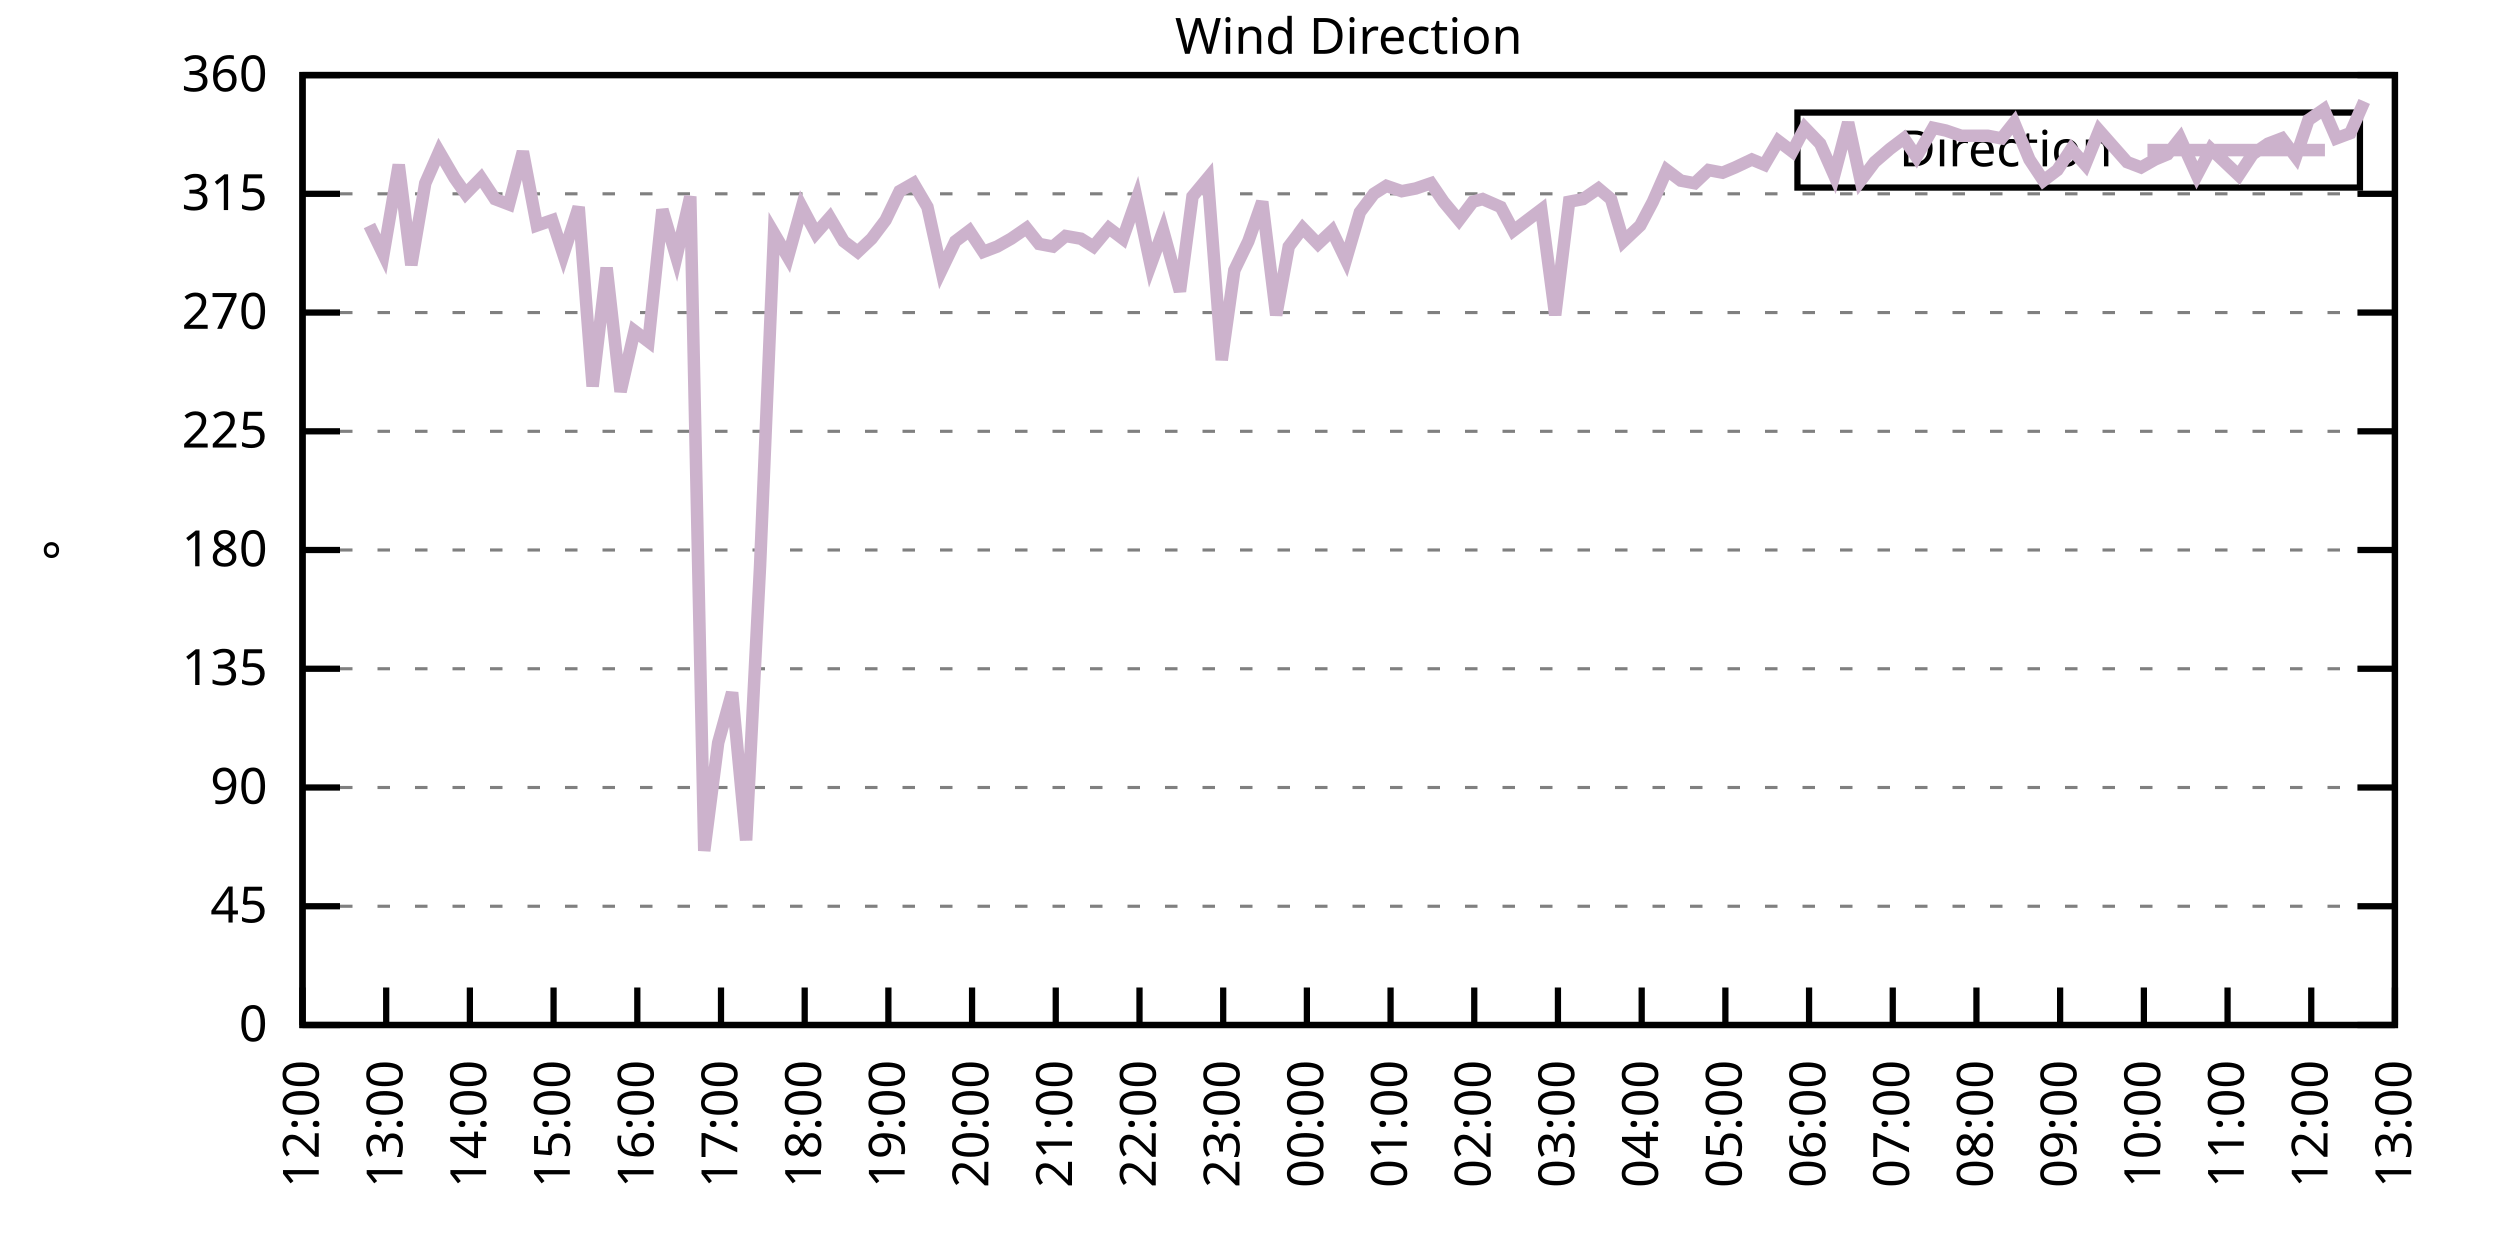
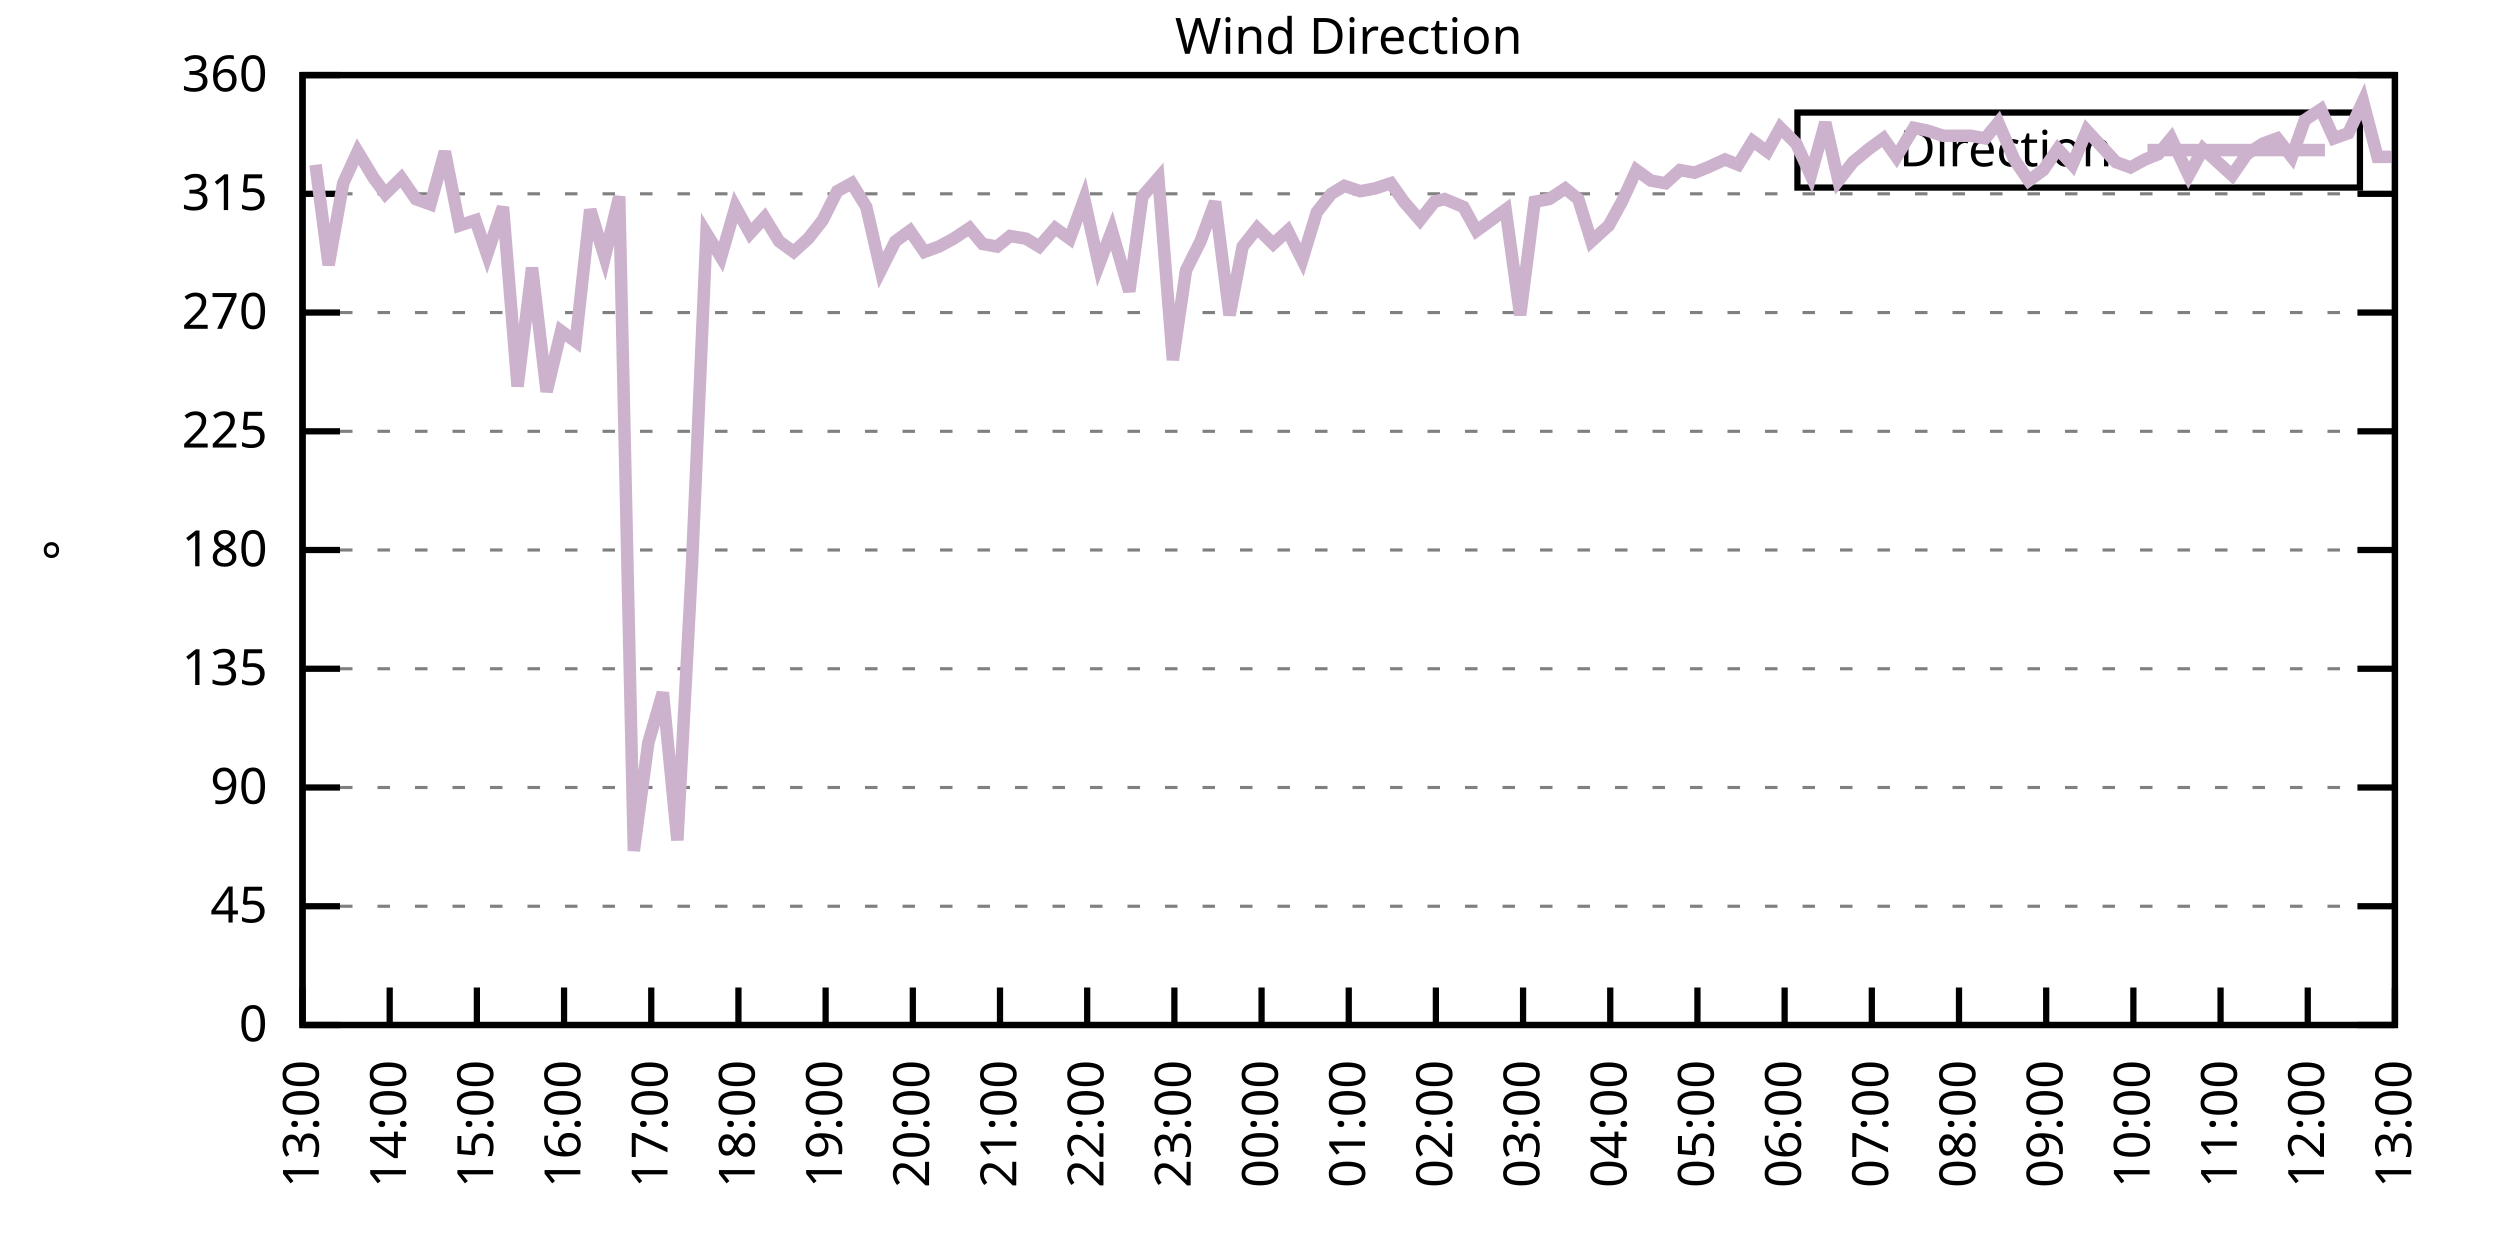
<svg xmlns="http://www.w3.org/2000/svg" xmlns:xlink="http://www.w3.org/1999/xlink" width="400" height="200" viewBox="0 0 400 200">
  <g id="gnuplot_canvas">
    <rect x="0" y="0" width="400" height="200" fill="none" />
    <defs>
      <circle id="gpDot" r="0.5" stroke-width="0.5" stroke="currentColor" />
      <path id="gpPt0" stroke-width="0.333" stroke="currentColor" d="M-1,0 h2 M0,-1 v2" />
      <path id="gpPt1" stroke-width="0.333" stroke="currentColor" d="M-1,-1 L1,1 M1,-1 L-1,1" />
      <path id="gpPt2" stroke-width="0.333" stroke="currentColor" d="M-1,0 L1,0 M0,-1 L0,1 M-1,-1 L1,1 M-1,1 L1,-1" />
      <rect id="gpPt3" stroke-width="0.333" stroke="currentColor" x="-1" y="-1" width="2" height="2" />
      <rect id="gpPt4" stroke-width="0.333" stroke="currentColor" fill="currentColor" x="-1" y="-1" width="2" height="2" />
      <circle id="gpPt5" stroke-width="0.333" stroke="currentColor" cx="0" cy="0" r="1" />
      <use xlink:href="#gpPt5" id="gpPt6" fill="currentColor" stroke="none" />
      <path id="gpPt7" stroke-width="0.333" stroke="currentColor" d="M0,-1.33 L-1.33,0.67 L1.33,0.67 z" />
      <use xlink:href="#gpPt7" id="gpPt8" fill="currentColor" stroke="none" />
      <use xlink:href="#gpPt7" id="gpPt9" stroke="currentColor" transform="rotate(180)" />
      <use xlink:href="#gpPt9" id="gpPt10" fill="currentColor" stroke="none" />
      <use xlink:href="#gpPt3" id="gpPt11" stroke="currentColor" transform="rotate(45)" />
      <use xlink:href="#gpPt11" id="gpPt12" fill="currentColor" stroke="none" />
      <path id="gpPt13" stroke-width="0.333" stroke="currentColor" d="M0,1.330 L1.265,0.411 L0.782,-1.067 L-0.782,-1.076 L-1.265,0.411 z" />
      <use xlink:href="#gpPt13" id="gpPt14" fill="currentColor" stroke="none" />
      <filter id="textbox" filterUnits="objectBoundingBox" x="0" y="0" height="1" width="1">
        <feFlood flood-color="white" flood-opacity="1" result="bgnd" />
        <feComposite in="SourceGraphic" in2="bgnd" operator="atop" />
      </filter>
      <filter id="greybox" filterUnits="objectBoundingBox" x="0" y="0" height="1" width="1">
        <feFlood flood-color="lightgrey" flood-opacity="1" result="grey" />
        <feComposite in="SourceGraphic" in2="grey" operator="atop" />
      </filter>
    </defs>
    <g fill="none" color="white" stroke="currentColor" stroke-width="1.00" stroke-linecap="butt" stroke-linejoin="miter">
</g>
    <g fill="none" color="black" stroke="currentColor" stroke-width="1.00" stroke-linecap="butt" stroke-linejoin="miter">
      <g stroke="none" shape-rendering="crispEdges">
        <polygon fill="rgb(255, 255, 255)" points="48.40,164.00 383.18,164.00 383.18,12.02 48.40,12.02 " />
      </g>
    </g>
    <g fill="none" color="black" stroke="currentColor" stroke-width="1.00" stroke-linecap="butt" stroke-linejoin="miter">
</g>
    <g fill="none" color="black" stroke="black" stroke-width="0.50" stroke-linecap="butt" stroke-linejoin="miter">
</g>
    <g fill="none" color="gray" stroke="currentColor" stroke-width="0.50" stroke-linecap="butt" stroke-linejoin="miter">
      <path stroke="gray" stroke-dasharray="2,4" class="gridline" d="M48.40,164.00 L383.19,164.00  " />
    </g>
    <g fill="none" color="gray" stroke="gray" stroke-width="1.00" stroke-linecap="butt" stroke-linejoin="miter">
</g>
    <g fill="none" color="black" stroke="currentColor" stroke-width="1.00" stroke-linecap="butt" stroke-linejoin="miter">
      <path stroke="black" d="M48.40,164.00 L54.40,164.00 M383.19,164.00 L377.19,164.00  " />
      <g transform="translate(42.80,166.60)" stroke="none" fill="black" font-family="Sans" font-size="8.00" text-anchor="end">
        <text>
          <tspan font-family="Sans"> 0</tspan>
        </text>
      </g>
    </g>
    <g fill="none" color="black" stroke="currentColor" stroke-width="1.00" stroke-linecap="butt" stroke-linejoin="miter">
</g>
    <g fill="none" color="black" stroke="black" stroke-width="0.50" stroke-linecap="butt" stroke-linejoin="miter">
</g>
    <g fill="none" color="gray" stroke="currentColor" stroke-width="0.50" stroke-linecap="butt" stroke-linejoin="miter">
      <path stroke="gray" stroke-dasharray="2,4" class="gridline" d="M48.40,145.00 L383.19,145.00  " />
    </g>
    <g fill="none" color="gray" stroke="gray" stroke-width="1.00" stroke-linecap="butt" stroke-linejoin="miter">
</g>
    <g fill="none" color="black" stroke="currentColor" stroke-width="1.00" stroke-linecap="butt" stroke-linejoin="miter">
      <path stroke="black" d="M48.40,145.00 L54.40,145.00 M383.19,145.00 L377.19,145.00  " />
      <g transform="translate(42.80,147.60)" stroke="none" fill="black" font-family="Sans" font-size="8.00" text-anchor="end">
        <text>
          <tspan font-family="Sans"> 45</tspan>
        </text>
      </g>
    </g>
    <g fill="none" color="black" stroke="currentColor" stroke-width="1.00" stroke-linecap="butt" stroke-linejoin="miter">
</g>
    <g fill="none" color="black" stroke="black" stroke-width="0.50" stroke-linecap="butt" stroke-linejoin="miter">
</g>
    <g fill="none" color="gray" stroke="currentColor" stroke-width="0.50" stroke-linecap="butt" stroke-linejoin="miter">
      <path stroke="gray" stroke-dasharray="2,4" class="gridline" d="M48.40,126.00 L383.19,126.00  " />
    </g>
    <g fill="none" color="gray" stroke="gray" stroke-width="1.00" stroke-linecap="butt" stroke-linejoin="miter">
</g>
    <g fill="none" color="black" stroke="currentColor" stroke-width="1.00" stroke-linecap="butt" stroke-linejoin="miter">
      <path stroke="black" d="M48.40,126.00 L54.40,126.00 M383.19,126.00 L377.19,126.00  " />
      <g transform="translate(42.80,128.60)" stroke="none" fill="black" font-family="Sans" font-size="8.00" text-anchor="end">
        <text>
          <tspan font-family="Sans"> 90</tspan>
        </text>
      </g>
    </g>
    <g fill="none" color="black" stroke="currentColor" stroke-width="1.00" stroke-linecap="butt" stroke-linejoin="miter">
</g>
    <g fill="none" color="black" stroke="black" stroke-width="0.50" stroke-linecap="butt" stroke-linejoin="miter">
</g>
    <g fill="none" color="gray" stroke="currentColor" stroke-width="0.50" stroke-linecap="butt" stroke-linejoin="miter">
      <path stroke="gray" stroke-dasharray="2,4" class="gridline" d="M48.40,107.00 L383.19,107.00  " />
    </g>
    <g fill="none" color="gray" stroke="gray" stroke-width="1.00" stroke-linecap="butt" stroke-linejoin="miter">
</g>
    <g fill="none" color="black" stroke="currentColor" stroke-width="1.00" stroke-linecap="butt" stroke-linejoin="miter">
      <path stroke="black" d="M48.40,107.00 L54.40,107.00 M383.19,107.00 L377.19,107.00  " />
      <g transform="translate(42.80,109.60)" stroke="none" fill="black" font-family="Sans" font-size="8.00" text-anchor="end">
        <text>
          <tspan font-family="Sans"> 135</tspan>
        </text>
      </g>
    </g>
    <g fill="none" color="black" stroke="currentColor" stroke-width="1.00" stroke-linecap="butt" stroke-linejoin="miter">
</g>
    <g fill="none" color="black" stroke="black" stroke-width="0.50" stroke-linecap="butt" stroke-linejoin="miter">
</g>
    <g fill="none" color="gray" stroke="currentColor" stroke-width="0.50" stroke-linecap="butt" stroke-linejoin="miter">
      <path stroke="gray" stroke-dasharray="2,4" class="gridline" d="M48.40,88.00 L383.19,88.00  " />
    </g>
    <g fill="none" color="gray" stroke="gray" stroke-width="1.00" stroke-linecap="butt" stroke-linejoin="miter">
</g>
    <g fill="none" color="black" stroke="currentColor" stroke-width="1.00" stroke-linecap="butt" stroke-linejoin="miter">
      <path stroke="black" d="M48.40,88.00 L54.40,88.00 M383.19,88.00 L377.19,88.00  " />
      <g transform="translate(42.80,90.60)" stroke="none" fill="black" font-family="Sans" font-size="8.00" text-anchor="end">
        <text>
          <tspan font-family="Sans"> 180</tspan>
        </text>
      </g>
    </g>
    <g fill="none" color="black" stroke="currentColor" stroke-width="1.00" stroke-linecap="butt" stroke-linejoin="miter">
</g>
    <g fill="none" color="black" stroke="black" stroke-width="0.50" stroke-linecap="butt" stroke-linejoin="miter">
</g>
    <g fill="none" color="gray" stroke="currentColor" stroke-width="0.50" stroke-linecap="butt" stroke-linejoin="miter">
      <path stroke="gray" stroke-dasharray="2,4" class="gridline" d="M48.40,69.01 L383.19,69.01  " />
    </g>
    <g fill="none" color="gray" stroke="gray" stroke-width="1.00" stroke-linecap="butt" stroke-linejoin="miter">
</g>
    <g fill="none" color="black" stroke="currentColor" stroke-width="1.00" stroke-linecap="butt" stroke-linejoin="miter">
      <path stroke="black" d="M48.40,69.01 L54.40,69.01 M383.19,69.01 L377.19,69.01  " />
      <g transform="translate(42.80,71.61)" stroke="none" fill="black" font-family="Sans" font-size="8.00" text-anchor="end">
        <text>
          <tspan font-family="Sans"> 225</tspan>
        </text>
      </g>
    </g>
    <g fill="none" color="black" stroke="currentColor" stroke-width="1.00" stroke-linecap="butt" stroke-linejoin="miter">
</g>
    <g fill="none" color="black" stroke="black" stroke-width="0.50" stroke-linecap="butt" stroke-linejoin="miter">
</g>
    <g fill="none" color="gray" stroke="currentColor" stroke-width="0.50" stroke-linecap="butt" stroke-linejoin="miter">
      <path stroke="gray" stroke-dasharray="2,4" class="gridline" d="M48.40,50.01 L383.19,50.01  " />
    </g>
    <g fill="none" color="gray" stroke="gray" stroke-width="1.00" stroke-linecap="butt" stroke-linejoin="miter">
</g>
    <g fill="none" color="black" stroke="currentColor" stroke-width="1.00" stroke-linecap="butt" stroke-linejoin="miter">
      <path stroke="black" d="M48.40,50.01 L54.40,50.01 M383.19,50.01 L377.19,50.01  " />
      <g transform="translate(42.80,52.61)" stroke="none" fill="black" font-family="Sans" font-size="8.00" text-anchor="end">
        <text>
          <tspan font-family="Sans"> 270</tspan>
        </text>
      </g>
    </g>
    <g fill="none" color="black" stroke="currentColor" stroke-width="1.00" stroke-linecap="butt" stroke-linejoin="miter">
</g>
    <g fill="none" color="black" stroke="black" stroke-width="0.50" stroke-linecap="butt" stroke-linejoin="miter">
</g>
    <g fill="none" color="gray" stroke="currentColor" stroke-width="0.50" stroke-linecap="butt" stroke-linejoin="miter">
      <path stroke="gray" stroke-dasharray="2,4" class="gridline" d="M48.40,31.01 L383.19,31.01  " />
    </g>
    <g fill="none" color="gray" stroke="gray" stroke-width="1.00" stroke-linecap="butt" stroke-linejoin="miter">
</g>
    <g fill="none" color="black" stroke="currentColor" stroke-width="1.00" stroke-linecap="butt" stroke-linejoin="miter">
      <path stroke="black" d="M48.40,31.01 L54.40,31.01 M383.19,31.01 L377.19,31.01  " />
      <g transform="translate(42.80,33.61)" stroke="none" fill="black" font-family="Sans" font-size="8.00" text-anchor="end">
        <text>
          <tspan font-family="Sans"> 315</tspan>
        </text>
      </g>
    </g>
    <g fill="none" color="black" stroke="currentColor" stroke-width="1.00" stroke-linecap="butt" stroke-linejoin="miter">
</g>
    <g fill="none" color="black" stroke="black" stroke-width="0.50" stroke-linecap="butt" stroke-linejoin="miter">
</g>
    <g fill="none" color="gray" stroke="currentColor" stroke-width="0.50" stroke-linecap="butt" stroke-linejoin="miter">
      <path stroke="gray" stroke-dasharray="2,4" class="gridline" d="M48.40,12.01 L383.19,12.01  " />
    </g>
    <g fill="none" color="gray" stroke="gray" stroke-width="1.00" stroke-linecap="butt" stroke-linejoin="miter">
</g>
    <g fill="none" color="black" stroke="currentColor" stroke-width="1.00" stroke-linecap="butt" stroke-linejoin="miter">
      <path stroke="black" d="M48.40,12.01 L54.40,12.01 M383.19,12.01 L377.19,12.01  " />
      <g transform="translate(42.80,14.61)" stroke="none" fill="black" font-family="Sans" font-size="8.00" text-anchor="end">
        <text>
          <tspan font-family="Sans"> 360</tspan>
        </text>
      </g>
    </g>
    <g fill="none" color="black" stroke="currentColor" stroke-width="1.00" stroke-linecap="butt" stroke-linejoin="miter">
      <path stroke="black" d="M48.40,164.00 L48.40,158.00  " />
      <g transform="translate(51.00,169.60) rotate(270.00)" stroke="none" fill="black" font-family="Sans" font-size="8.00" text-anchor="end">
        <text>
-           <tspan font-family="Sans">12:00</tspan>
-         </text>
-       </g>
-     </g>
-     <g fill="none" color="black" stroke="currentColor" stroke-width="1.00" stroke-linecap="butt" stroke-linejoin="miter">
-       <path stroke="black" d="M61.79,164.00 L61.79,158.00  " />
-       <g transform="translate(64.39,169.60) rotate(270.00)" stroke="none" fill="black" font-family="Sans" font-size="8.00" text-anchor="end">
-         <text>
          <tspan font-family="Sans">13:00</tspan>
        </text>
      </g>
    </g>
    <g fill="none" color="black" stroke="currentColor" stroke-width="1.00" stroke-linecap="butt" stroke-linejoin="miter">
-       <path stroke="black" d="M75.18,164.00 L75.18,158.00  " />
-       <g transform="translate(77.78,169.60) rotate(270.00)" stroke="none" fill="black" font-family="Sans" font-size="8.00" text-anchor="end">
+       <path stroke="black" d="M62.35,164.00 L62.35,158.00  " />
+       <g transform="translate(64.95,169.60) rotate(270.00)" stroke="none" fill="black" font-family="Sans" font-size="8.00" text-anchor="end">
        <text>
          <tspan font-family="Sans">14:00</tspan>
        </text>
      </g>
    </g>
    <g fill="none" color="black" stroke="currentColor" stroke-width="1.00" stroke-linecap="butt" stroke-linejoin="miter">
-       <path stroke="black" d="M88.57,164.00 L88.57,158.00  " />
-       <g transform="translate(91.17,169.60) rotate(270.00)" stroke="none" fill="black" font-family="Sans" font-size="8.00" text-anchor="end">
+       <path stroke="black" d="M76.30,164.00 L76.30,158.00  " />
+       <g transform="translate(78.90,169.60) rotate(270.00)" stroke="none" fill="black" font-family="Sans" font-size="8.00" text-anchor="end">
        <text>
          <tspan font-family="Sans">15:00</tspan>
        </text>
      </g>
    </g>
    <g fill="none" color="black" stroke="currentColor" stroke-width="1.00" stroke-linecap="butt" stroke-linejoin="miter">
-       <path stroke="black" d="M101.97,164.00 L101.97,158.00  " />
-       <g transform="translate(104.57,169.60) rotate(270.00)" stroke="none" fill="black" font-family="Sans" font-size="8.00" text-anchor="end">
+       <path stroke="black" d="M90.25,164.00 L90.25,158.00  " />
+       <g transform="translate(92.85,169.60) rotate(270.00)" stroke="none" fill="black" font-family="Sans" font-size="8.00" text-anchor="end">
        <text>
          <tspan font-family="Sans">16:00</tspan>
        </text>
      </g>
    </g>
    <g fill="none" color="black" stroke="currentColor" stroke-width="1.00" stroke-linecap="butt" stroke-linejoin="miter">
-       <path stroke="black" d="M115.36,164.00 L115.36,158.00  " />
-       <g transform="translate(117.96,169.60) rotate(270.00)" stroke="none" fill="black" font-family="Sans" font-size="8.00" text-anchor="end">
+       <path stroke="black" d="M104.20,164.00 L104.20,158.00  " />
+       <g transform="translate(106.80,169.60) rotate(270.00)" stroke="none" fill="black" font-family="Sans" font-size="8.00" text-anchor="end">
        <text>
          <tspan font-family="Sans">17:00</tspan>
        </text>
      </g>
    </g>
    <g fill="none" color="black" stroke="currentColor" stroke-width="1.00" stroke-linecap="butt" stroke-linejoin="miter">
-       <path stroke="black" d="M128.75,164.00 L128.75,158.00  " />
-       <g transform="translate(131.35,169.60) rotate(270.00)" stroke="none" fill="black" font-family="Sans" font-size="8.00" text-anchor="end">
+       <path stroke="black" d="M118.15,164.00 L118.15,158.00  " />
+       <g transform="translate(120.75,169.60) rotate(270.00)" stroke="none" fill="black" font-family="Sans" font-size="8.00" text-anchor="end">
        <text>
          <tspan font-family="Sans">18:00</tspan>
        </text>
      </g>
    </g>
    <g fill="none" color="black" stroke="currentColor" stroke-width="1.00" stroke-linecap="butt" stroke-linejoin="miter">
-       <path stroke="black" d="M142.14,164.00 L142.14,158.00  " />
-       <g transform="translate(144.74,169.60) rotate(270.00)" stroke="none" fill="black" font-family="Sans" font-size="8.00" text-anchor="end">
+       <path stroke="black" d="M132.10,164.00 L132.10,158.00  " />
+       <g transform="translate(134.70,169.60) rotate(270.00)" stroke="none" fill="black" font-family="Sans" font-size="8.00" text-anchor="end">
        <text>
          <tspan font-family="Sans">19:00</tspan>
        </text>
      </g>
    </g>
    <g fill="none" color="black" stroke="currentColor" stroke-width="1.00" stroke-linecap="butt" stroke-linejoin="miter">
-       <path stroke="black" d="M155.53,164.00 L155.53,158.00  " />
-       <g transform="translate(158.13,169.60) rotate(270.00)" stroke="none" fill="black" font-family="Sans" font-size="8.00" text-anchor="end">
+       <path stroke="black" d="M146.05,164.00 L146.05,158.00  " />
+       <g transform="translate(148.65,169.60) rotate(270.00)" stroke="none" fill="black" font-family="Sans" font-size="8.00" text-anchor="end">
        <text>
          <tspan font-family="Sans">20:00</tspan>
        </text>
      </g>
    </g>
    <g fill="none" color="black" stroke="currentColor" stroke-width="1.00" stroke-linecap="butt" stroke-linejoin="miter">
-       <path stroke="black" d="M168.92,164.00 L168.92,158.00  " />
-       <g transform="translate(171.52,169.60) rotate(270.00)" stroke="none" fill="black" font-family="Sans" font-size="8.00" text-anchor="end">
+       <path stroke="black" d="M160.00,164.00 L160.00,158.00  " />
+       <g transform="translate(162.60,169.60) rotate(270.00)" stroke="none" fill="black" font-family="Sans" font-size="8.00" text-anchor="end">
        <text>
          <tspan font-family="Sans">21:00</tspan>
        </text>
      </g>
    </g>
    <g fill="none" color="black" stroke="currentColor" stroke-width="1.00" stroke-linecap="butt" stroke-linejoin="miter">
-       <path stroke="black" d="M182.32,164.00 L182.32,158.00  " />
-       <g transform="translate(184.92,169.60) rotate(270.00)" stroke="none" fill="black" font-family="Sans" font-size="8.00" text-anchor="end">
+       <path stroke="black" d="M173.95,164.00 L173.95,158.00  " />
+       <g transform="translate(176.55,169.60) rotate(270.00)" stroke="none" fill="black" font-family="Sans" font-size="8.00" text-anchor="end">
        <text>
          <tspan font-family="Sans">22:00</tspan>
        </text>
      </g>
    </g>
    <g fill="none" color="black" stroke="currentColor" stroke-width="1.00" stroke-linecap="butt" stroke-linejoin="miter">
-       <path stroke="black" d="M195.71,164.00 L195.71,158.00  " />
-       <g transform="translate(198.31,169.60) rotate(270.00)" stroke="none" fill="black" font-family="Sans" font-size="8.00" text-anchor="end">
+       <path stroke="black" d="M187.90,164.00 L187.90,158.00  " />
+       <g transform="translate(190.50,169.60) rotate(270.00)" stroke="none" fill="black" font-family="Sans" font-size="8.00" text-anchor="end">
        <text>
          <tspan font-family="Sans">23:00</tspan>
        </text>
      </g>
    </g>
    <g fill="none" color="black" stroke="currentColor" stroke-width="1.00" stroke-linecap="butt" stroke-linejoin="miter">
-       <path stroke="black" d="M209.10,164.00 L209.10,158.00  " />
-       <g transform="translate(211.70,169.60) rotate(270.00)" stroke="none" fill="black" font-family="Sans" font-size="8.00" text-anchor="end">
+       <path stroke="black" d="M201.85,164.00 L201.85,158.00  " />
+       <g transform="translate(204.45,169.60) rotate(270.00)" stroke="none" fill="black" font-family="Sans" font-size="8.00" text-anchor="end">
        <text>
          <tspan font-family="Sans">00:00</tspan>
        </text>
      </g>
    </g>
    <g fill="none" color="black" stroke="currentColor" stroke-width="1.00" stroke-linecap="butt" stroke-linejoin="miter">
-       <path stroke="black" d="M222.49,164.00 L222.49,158.00  " />
-       <g transform="translate(225.09,169.60) rotate(270.00)" stroke="none" fill="black" font-family="Sans" font-size="8.00" text-anchor="end">
+       <path stroke="black" d="M215.80,164.00 L215.80,158.00  " />
+       <g transform="translate(218.40,169.60) rotate(270.00)" stroke="none" fill="black" font-family="Sans" font-size="8.00" text-anchor="end">
        <text>
          <tspan font-family="Sans">01:00</tspan>
        </text>
      </g>
    </g>
    <g fill="none" color="black" stroke="currentColor" stroke-width="1.00" stroke-linecap="butt" stroke-linejoin="miter">
-       <path stroke="black" d="M235.88,164.00 L235.88,158.00  " />
-       <g transform="translate(238.48,169.60) rotate(270.00)" stroke="none" fill="black" font-family="Sans" font-size="8.00" text-anchor="end">
+       <path stroke="black" d="M229.74,164.00 L229.74,158.00  " />
+       <g transform="translate(232.34,169.60) rotate(270.00)" stroke="none" fill="black" font-family="Sans" font-size="8.00" text-anchor="end">
        <text>
          <tspan font-family="Sans">02:00</tspan>
        </text>
      </g>
    </g>
    <g fill="none" color="black" stroke="currentColor" stroke-width="1.00" stroke-linecap="butt" stroke-linejoin="miter">
-       <path stroke="black" d="M249.27,164.00 L249.27,158.00  " />
-       <g transform="translate(251.87,169.60) rotate(270.00)" stroke="none" fill="black" font-family="Sans" font-size="8.00" text-anchor="end">
+       <path stroke="black" d="M243.69,164.00 L243.69,158.00  " />
+       <g transform="translate(246.29,169.60) rotate(270.00)" stroke="none" fill="black" font-family="Sans" font-size="8.00" text-anchor="end">
        <text>
          <tspan font-family="Sans">03:00</tspan>
        </text>
      </g>
    </g>
    <g fill="none" color="black" stroke="currentColor" stroke-width="1.00" stroke-linecap="butt" stroke-linejoin="miter">
-       <path stroke="black" d="M262.67,164.00 L262.67,158.00  " />
-       <g transform="translate(265.27,169.60) rotate(270.00)" stroke="none" fill="black" font-family="Sans" font-size="8.00" text-anchor="end">
+       <path stroke="black" d="M257.64,164.00 L257.64,158.00  " />
+       <g transform="translate(260.24,169.60) rotate(270.00)" stroke="none" fill="black" font-family="Sans" font-size="8.00" text-anchor="end">
        <text>
          <tspan font-family="Sans">04:00</tspan>
        </text>
      </g>
    </g>
    <g fill="none" color="black" stroke="currentColor" stroke-width="1.00" stroke-linecap="butt" stroke-linejoin="miter">
-       <path stroke="black" d="M276.06,164.00 L276.06,158.00  " />
-       <g transform="translate(278.66,169.60) rotate(270.00)" stroke="none" fill="black" font-family="Sans" font-size="8.00" text-anchor="end">
+       <path stroke="black" d="M271.59,164.00 L271.59,158.00  " />
+       <g transform="translate(274.19,169.60) rotate(270.00)" stroke="none" fill="black" font-family="Sans" font-size="8.00" text-anchor="end">
        <text>
          <tspan font-family="Sans">05:00</tspan>
        </text>
      </g>
    </g>
    <g fill="none" color="black" stroke="currentColor" stroke-width="1.00" stroke-linecap="butt" stroke-linejoin="miter">
-       <path stroke="black" d="M289.45,164.00 L289.45,158.00  " />
-       <g transform="translate(292.05,169.60) rotate(270.00)" stroke="none" fill="black" font-family="Sans" font-size="8.00" text-anchor="end">
+       <path stroke="black" d="M285.54,164.00 L285.54,158.00  " />
+       <g transform="translate(288.14,169.60) rotate(270.00)" stroke="none" fill="black" font-family="Sans" font-size="8.00" text-anchor="end">
        <text>
          <tspan font-family="Sans">06:00</tspan>
        </text>
      </g>
    </g>
    <g fill="none" color="black" stroke="currentColor" stroke-width="1.00" stroke-linecap="butt" stroke-linejoin="miter">
-       <path stroke="black" d="M302.84,164.00 L302.84,158.00  " />
-       <g transform="translate(305.44,169.60) rotate(270.00)" stroke="none" fill="black" font-family="Sans" font-size="8.00" text-anchor="end">
+       <path stroke="black" d="M299.49,164.00 L299.49,158.00  " />
+       <g transform="translate(302.09,169.60) rotate(270.00)" stroke="none" fill="black" font-family="Sans" font-size="8.00" text-anchor="end">
        <text>
          <tspan font-family="Sans">07:00</tspan>
        </text>
      </g>
    </g>
    <g fill="none" color="black" stroke="currentColor" stroke-width="1.00" stroke-linecap="butt" stroke-linejoin="miter">
-       <path stroke="black" d="M316.23,164.00 L316.23,158.00  " />
-       <g transform="translate(318.83,169.60) rotate(270.00)" stroke="none" fill="black" font-family="Sans" font-size="8.00" text-anchor="end">
+       <path stroke="black" d="M313.44,164.00 L313.44,158.00  " />
+       <g transform="translate(316.04,169.60) rotate(270.00)" stroke="none" fill="black" font-family="Sans" font-size="8.00" text-anchor="end">
        <text>
          <tspan font-family="Sans">08:00</tspan>
        </text>
      </g>
    </g>
    <g fill="none" color="black" stroke="currentColor" stroke-width="1.00" stroke-linecap="butt" stroke-linejoin="miter">
-       <path stroke="black" d="M329.62,164.00 L329.62,158.00  " />
-       <g transform="translate(332.22,169.60) rotate(270.00)" stroke="none" fill="black" font-family="Sans" font-size="8.00" text-anchor="end">
+       <path stroke="black" d="M327.39,164.00 L327.39,158.00  " />
+       <g transform="translate(329.99,169.60) rotate(270.00)" stroke="none" fill="black" font-family="Sans" font-size="8.00" text-anchor="end">
        <text>
          <tspan font-family="Sans">09:00</tspan>
        </text>
      </g>
    </g>
    <g fill="none" color="black" stroke="currentColor" stroke-width="1.00" stroke-linecap="butt" stroke-linejoin="miter">
-       <path stroke="black" d="M343.02,164.00 L343.02,158.00  " />
-       <g transform="translate(345.62,169.60) rotate(270.00)" stroke="none" fill="black" font-family="Sans" font-size="8.00" text-anchor="end">
+       <path stroke="black" d="M341.34,164.00 L341.34,158.00  " />
+       <g transform="translate(343.94,169.60) rotate(270.00)" stroke="none" fill="black" font-family="Sans" font-size="8.00" text-anchor="end">
        <text>
          <tspan font-family="Sans">10:00</tspan>
        </text>
      </g>
    </g>
    <g fill="none" color="black" stroke="currentColor" stroke-width="1.00" stroke-linecap="butt" stroke-linejoin="miter">
-       <path stroke="black" d="M356.41,164.00 L356.41,158.00  " />
-       <g transform="translate(359.01,169.60) rotate(270.00)" stroke="none" fill="black" font-family="Sans" font-size="8.00" text-anchor="end">
+       <path stroke="black" d="M355.29,164.00 L355.29,158.00  " />
+       <g transform="translate(357.89,169.60) rotate(270.00)" stroke="none" fill="black" font-family="Sans" font-size="8.00" text-anchor="end">
        <text>
          <tspan font-family="Sans">11:00</tspan>
        </text>
      </g>
    </g>
    <g fill="none" color="black" stroke="currentColor" stroke-width="1.00" stroke-linecap="butt" stroke-linejoin="miter">
-       <path stroke="black" d="M369.80,164.00 L369.80,158.00  " />
-       <g transform="translate(372.40,169.60) rotate(270.00)" stroke="none" fill="black" font-family="Sans" font-size="8.00" text-anchor="end">
+       <path stroke="black" d="M369.24,164.00 L369.24,158.00  " />
+       <g transform="translate(371.84,169.60) rotate(270.00)" stroke="none" fill="black" font-family="Sans" font-size="8.00" text-anchor="end">
        <text>
          <tspan font-family="Sans">12:00</tspan>
        </text>
      </g>
    </g>
    <g fill="none" color="black" stroke="currentColor" stroke-width="1.00" stroke-linecap="butt" stroke-linejoin="miter">
      <path stroke="black" d="M383.19,164.00 L383.19,158.00  " />
      <g transform="translate(385.79,169.60) rotate(270.00)" stroke="none" fill="black" font-family="Sans" font-size="8.00" text-anchor="end">
        <text>
          <tspan font-family="Sans">13:00</tspan>
        </text>
      </g>
    </g>
    <g fill="none" color="black" stroke="currentColor" stroke-width="1.00" stroke-linecap="butt" stroke-linejoin="miter">
</g>
    <g fill="none" color="black" stroke="currentColor" stroke-width="1.00" stroke-linecap="butt" stroke-linejoin="miter">
      <path stroke="black" d="M48.40,12.01 L48.40,164.00 L383.19,164.00 L383.19,12.01 L48.40,12.01 Z  " />
    </g>
    <g fill="none" color="black" stroke="currentColor" stroke-width="1.00" stroke-linecap="butt" stroke-linejoin="miter">
</g>
    <g fill="none" color="black" stroke="currentColor" stroke-width="1.00" stroke-linecap="butt" stroke-linejoin="miter">
      <path stroke="black" d="M287.59,30.01 L287.59,18.01 L377.59,18.01 L377.59,30.01 L287.59,30.01 Z  " />
    </g>
    <g id="Wind_direction_plot_1">
      <g fill="none" color="white" stroke="black" stroke-width="2.00" stroke-linecap="butt" stroke-linejoin="miter">
</g>
      <g fill="none" color="black" stroke="currentColor" stroke-width="2.00" stroke-linecap="butt" stroke-linejoin="miter">
        <g transform="translate(337.99,26.61)" stroke="none" fill="black" font-family="Sans" font-size="8.00" text-anchor="end">
          <text>
            <tspan font-family="Sans">Direction</tspan>
          </text>
        </g>
      </g>
      <g fill="none" color="black" stroke="currentColor" stroke-width="2.00" stroke-linecap="butt" stroke-linejoin="miter">
-         <path stroke="rgb(204, 178, 204)" d="M343.59,24.01 L371.99,24.01 M59.11,36.08 L61.35,40.72 L63.80,26.36 L65.81,42.41 L68.04,29.32 L70.27,24.25   L72.73,28.48 L74.51,31.01 L76.97,28.48 L79.20,31.85 L81.43,32.70 L83.66,24.25 L85.90,36.08 L88.35,35.23   L90.14,40.72 L92.59,33.12 L94.82,61.83 L97.06,42.83 L99.29,62.67 L101.52,52.96 L103.75,54.65 L105.98,33.54   L108.22,41.14 L110.45,31.43 L112.68,136.14 L114.91,118.83 L117.14,110.80 L119.38,134.45 L121.61,90.54 L123.84,37.34   L126.07,41.14 L128.30,33.12 L130.54,37.34 L132.77,34.81 L135.00,38.61 L137.23,40.30 L139.46,38.19 L141.69,35.23   L143.93,30.59 L146.16,29.32 L148.39,33.12 L150.62,43.25 L152.85,38.61 L155.09,36.92 L157.32,40.30 L159.55,39.45   L161.78,38.19 L164.24,36.50 L166.25,39.03 L168.48,39.45 L170.49,37.76 L172.94,38.19 L174.95,39.45 L177.41,36.50   L179.64,38.19 L181.87,31.85 L184.10,42.41 L186.11,36.92 L188.79,46.63 L190.80,31.43 L193.25,28.48 L195.48,57.61   L197.49,43.25 L199.73,38.61 L201.96,32.28 L204.19,50.43 L206.20,39.45 L208.43,36.50 L210.88,39.03 L213.12,36.92   L215.35,41.56 L217.58,33.96 L219.81,31.01 L221.82,29.74 L224.28,30.59 L226.51,30.16 L228.96,29.32 L230.97,32.28   L233.43,35.23 L235.66,32.28 L237.22,31.85 L240.12,33.12 L242.13,36.92 L244.36,35.23 L246.60,33.54 L248.83,50.43   L251.06,32.28 L253.29,31.85 L255.75,30.16 L257.76,31.85 L259.76,38.61 L262.44,36.08 L264.45,32.28 L266.68,27.21   L268.92,28.90 L271.15,29.32 L273.38,27.21 L275.61,27.63 L277.62,26.79 L280.30,25.52 L282.31,26.36 L284.54,22.56   L286.77,24.25 L288.78,20.45 L291.23,22.99 L293.47,28.05 L295.70,19.61 L297.71,28.90 L299.94,25.94 L302.39,23.83   L304.63,22.14 L306.63,25.10 L309.31,20.45 L311.32,20.88 L313.78,21.72 L315.79,21.72 L318.02,21.72 L320.25,22.14   L322.26,19.61 L324.71,25.52 L326.95,28.90 L329.18,27.21 L331.41,23.83 L333.64,26.36 L335.87,20.88 L338.10,23.41   L340.34,25.94 L342.57,26.79 L344.80,25.52 L346.81,24.68 L348.82,22.14 L351.50,28.05 L353.73,23.83 L358.19,28.05   L360.42,24.68 L362.88,22.99 L365.11,22.14 L367.34,25.10 L369.35,19.19 L371.81,17.50 L373.82,22.14 L376.05,21.30   L378.28,16.23  " />
+         <path stroke="rgb(204, 178, 204)" d="M343.59,24.01 L371.99,24.01 M50.49,26.36 L52.58,42.41 L54.91,29.32 L57.23,24.25 L59.79,28.48 L61.65,31.01   L64.21,28.48 L66.53,31.85 L68.86,32.70 L71.18,24.25 L73.51,36.08 L76.07,35.23 L77.93,40.72 L80.48,33.12   L82.81,61.83 L85.13,42.83 L87.46,62.67 L89.78,52.96 L92.11,54.65 L94.43,33.54 L96.76,41.14 L99.08,31.43   L101.41,136.14 L103.73,118.83 L106.06,110.80 L108.38,134.45 L110.71,90.54 L113.03,37.34 L115.36,41.14 L117.68,33.12   L120.01,37.34 L122.33,34.81 L124.66,38.61 L126.98,40.30 L129.31,38.19 L131.63,35.23 L133.96,30.59 L136.28,29.32   L138.61,33.12 L140.93,43.25 L143.26,38.61 L145.58,36.92 L147.91,40.30 L150.23,39.45 L152.56,38.19 L155.11,36.50   L157.21,39.03 L159.53,39.45 L161.62,37.76 L164.18,38.19 L166.27,39.45 L168.83,36.50 L171.16,38.19 L173.48,31.85   L175.81,42.41 L177.90,36.92 L180.69,46.63 L182.78,31.43 L185.34,28.48 L187.66,57.61 L189.76,43.25 L192.08,38.61   L194.41,32.28 L196.73,50.43 L198.82,39.45 L201.15,36.50 L203.71,39.03 L206.03,36.92 L208.36,41.56 L210.68,33.96   L213.01,31.01 L215.10,29.74 L217.65,30.59 L219.98,30.16 L222.54,29.32 L224.63,32.28 L227.19,35.23 L229.51,32.28   L231.14,31.85 L234.16,33.12 L236.25,36.92 L238.58,35.23 L240.90,33.54 L243.23,50.43 L245.55,32.28 L247.88,31.85   L250.44,30.16 L252.53,31.85 L254.62,38.61 L257.41,36.08 L259.50,32.28 L261.83,27.21 L264.15,28.90 L266.48,29.32   L268.80,27.21 L271.13,27.63 L273.22,26.79 L276.01,25.52 L278.10,26.36 L280.43,22.56 L282.75,24.25 L284.85,20.45   L287.40,22.99 L289.73,28.05 L292.05,19.61 L294.15,28.90 L296.47,25.94 L299.03,23.83 L301.35,22.14 L303.44,25.10   L306.23,20.45 L308.33,20.88 L310.88,21.72 L312.98,21.72 L315.30,21.72 L317.63,22.14 L319.72,19.61 L322.28,25.52   L324.60,28.90 L326.93,27.21 L329.25,23.83 L331.58,26.36 L333.90,20.88 L336.23,23.41 L338.55,25.94 L340.88,26.79   L343.20,25.52 L345.29,24.68 L347.39,22.14 L350.18,28.05 L352.50,23.83 L357.15,28.05 L359.48,24.68 L362.03,22.99   L364.36,22.14 L366.68,25.10 L368.78,19.19 L371.33,17.50 L373.43,22.14 L375.75,21.30 L378.08,16.23 L380.40,25.10   L382.96,25.10  " />
      </g>
    </g>
    <g fill="none" color="black" stroke="currentColor" stroke-width="2.00" stroke-linecap="butt" stroke-linejoin="miter">
</g>
    <g fill="none" color="black" stroke="black" stroke-width="1.00" stroke-linecap="butt" stroke-linejoin="miter">
</g>
    <g fill="none" color="black" stroke="currentColor" stroke-width="1.00" stroke-linecap="butt" stroke-linejoin="miter">
      <path stroke="black" d="M48.40,12.01 L48.40,164.00 L383.19,164.00 L383.19,12.01 L48.40,12.01 Z  " />
      <g transform="translate(12.80,88.01) rotate(270.00)" stroke="none" fill="black" font-family="Sans" font-size="8.00" text-anchor="middle">
        <text>
          <tspan font-family="Sans">°</tspan>
        </text>
      </g>
    </g>
    <g fill="none" color="black" stroke="currentColor" stroke-width="1.00" stroke-linecap="butt" stroke-linejoin="miter">
</g>
    <g fill="none" color="black" stroke="currentColor" stroke-width="1.00" stroke-linecap="butt" stroke-linejoin="miter">
      <g transform="translate(215.79,8.61)" stroke="none" fill="black" font-family="Sans" font-size="8.00" text-anchor="middle">
        <text>
          <tspan font-family="Sans">Wind Direction</tspan>
        </text>
      </g>
    </g>
    <g fill="none" color="black" stroke="currentColor" stroke-width="1.00" stroke-linecap="butt" stroke-linejoin="miter">
</g>
  </g>
</svg>
